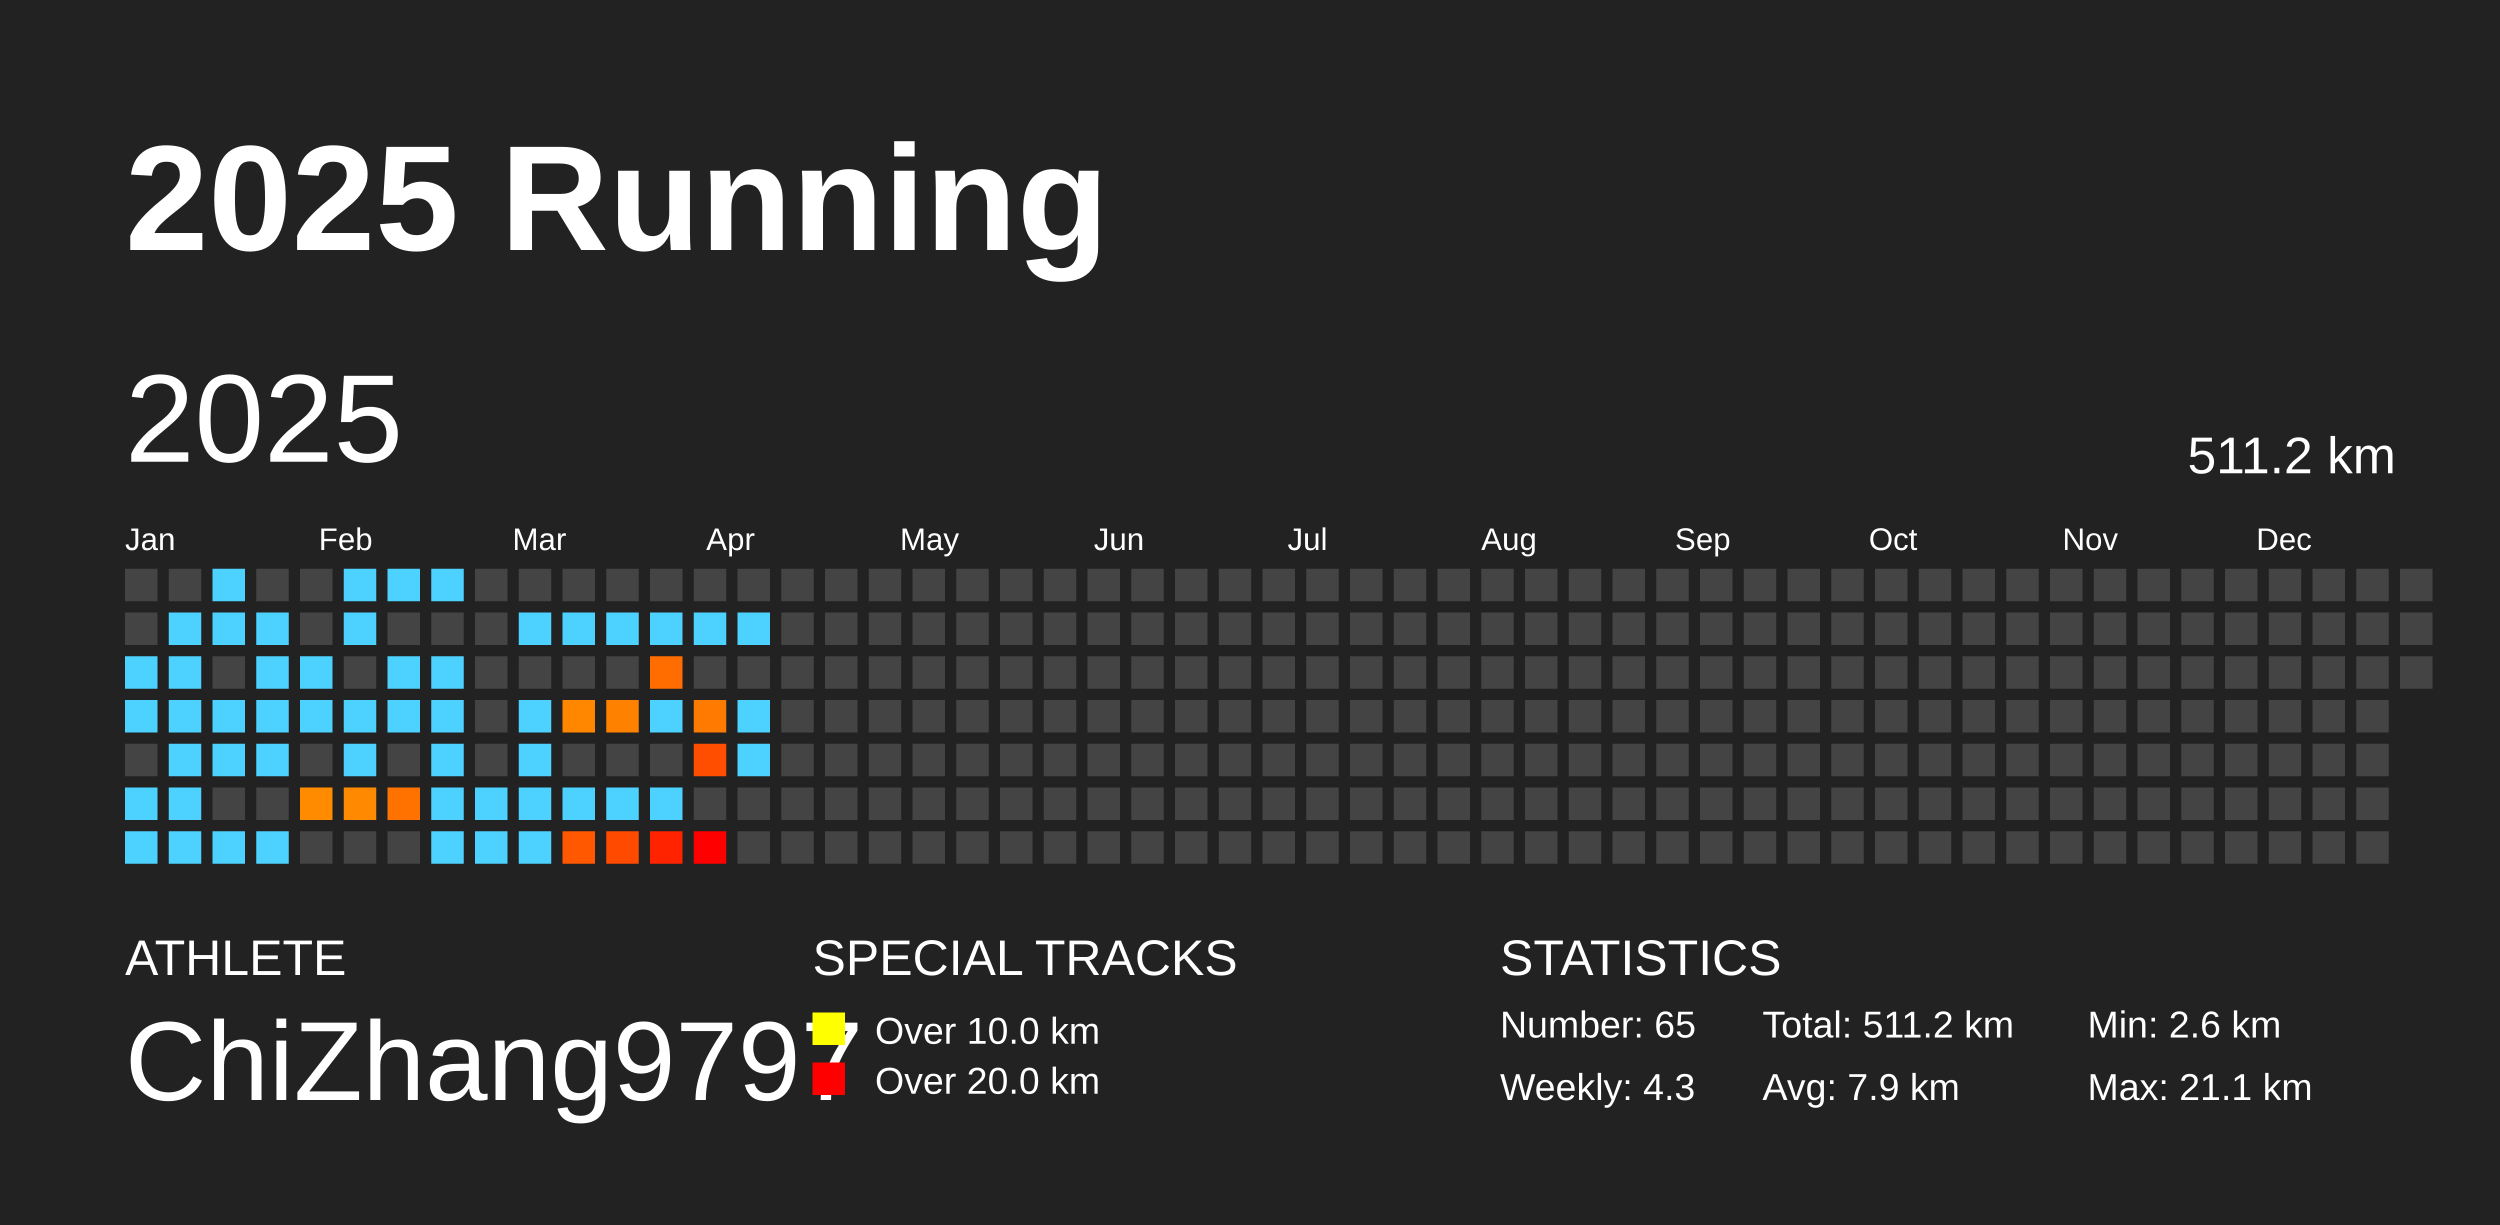
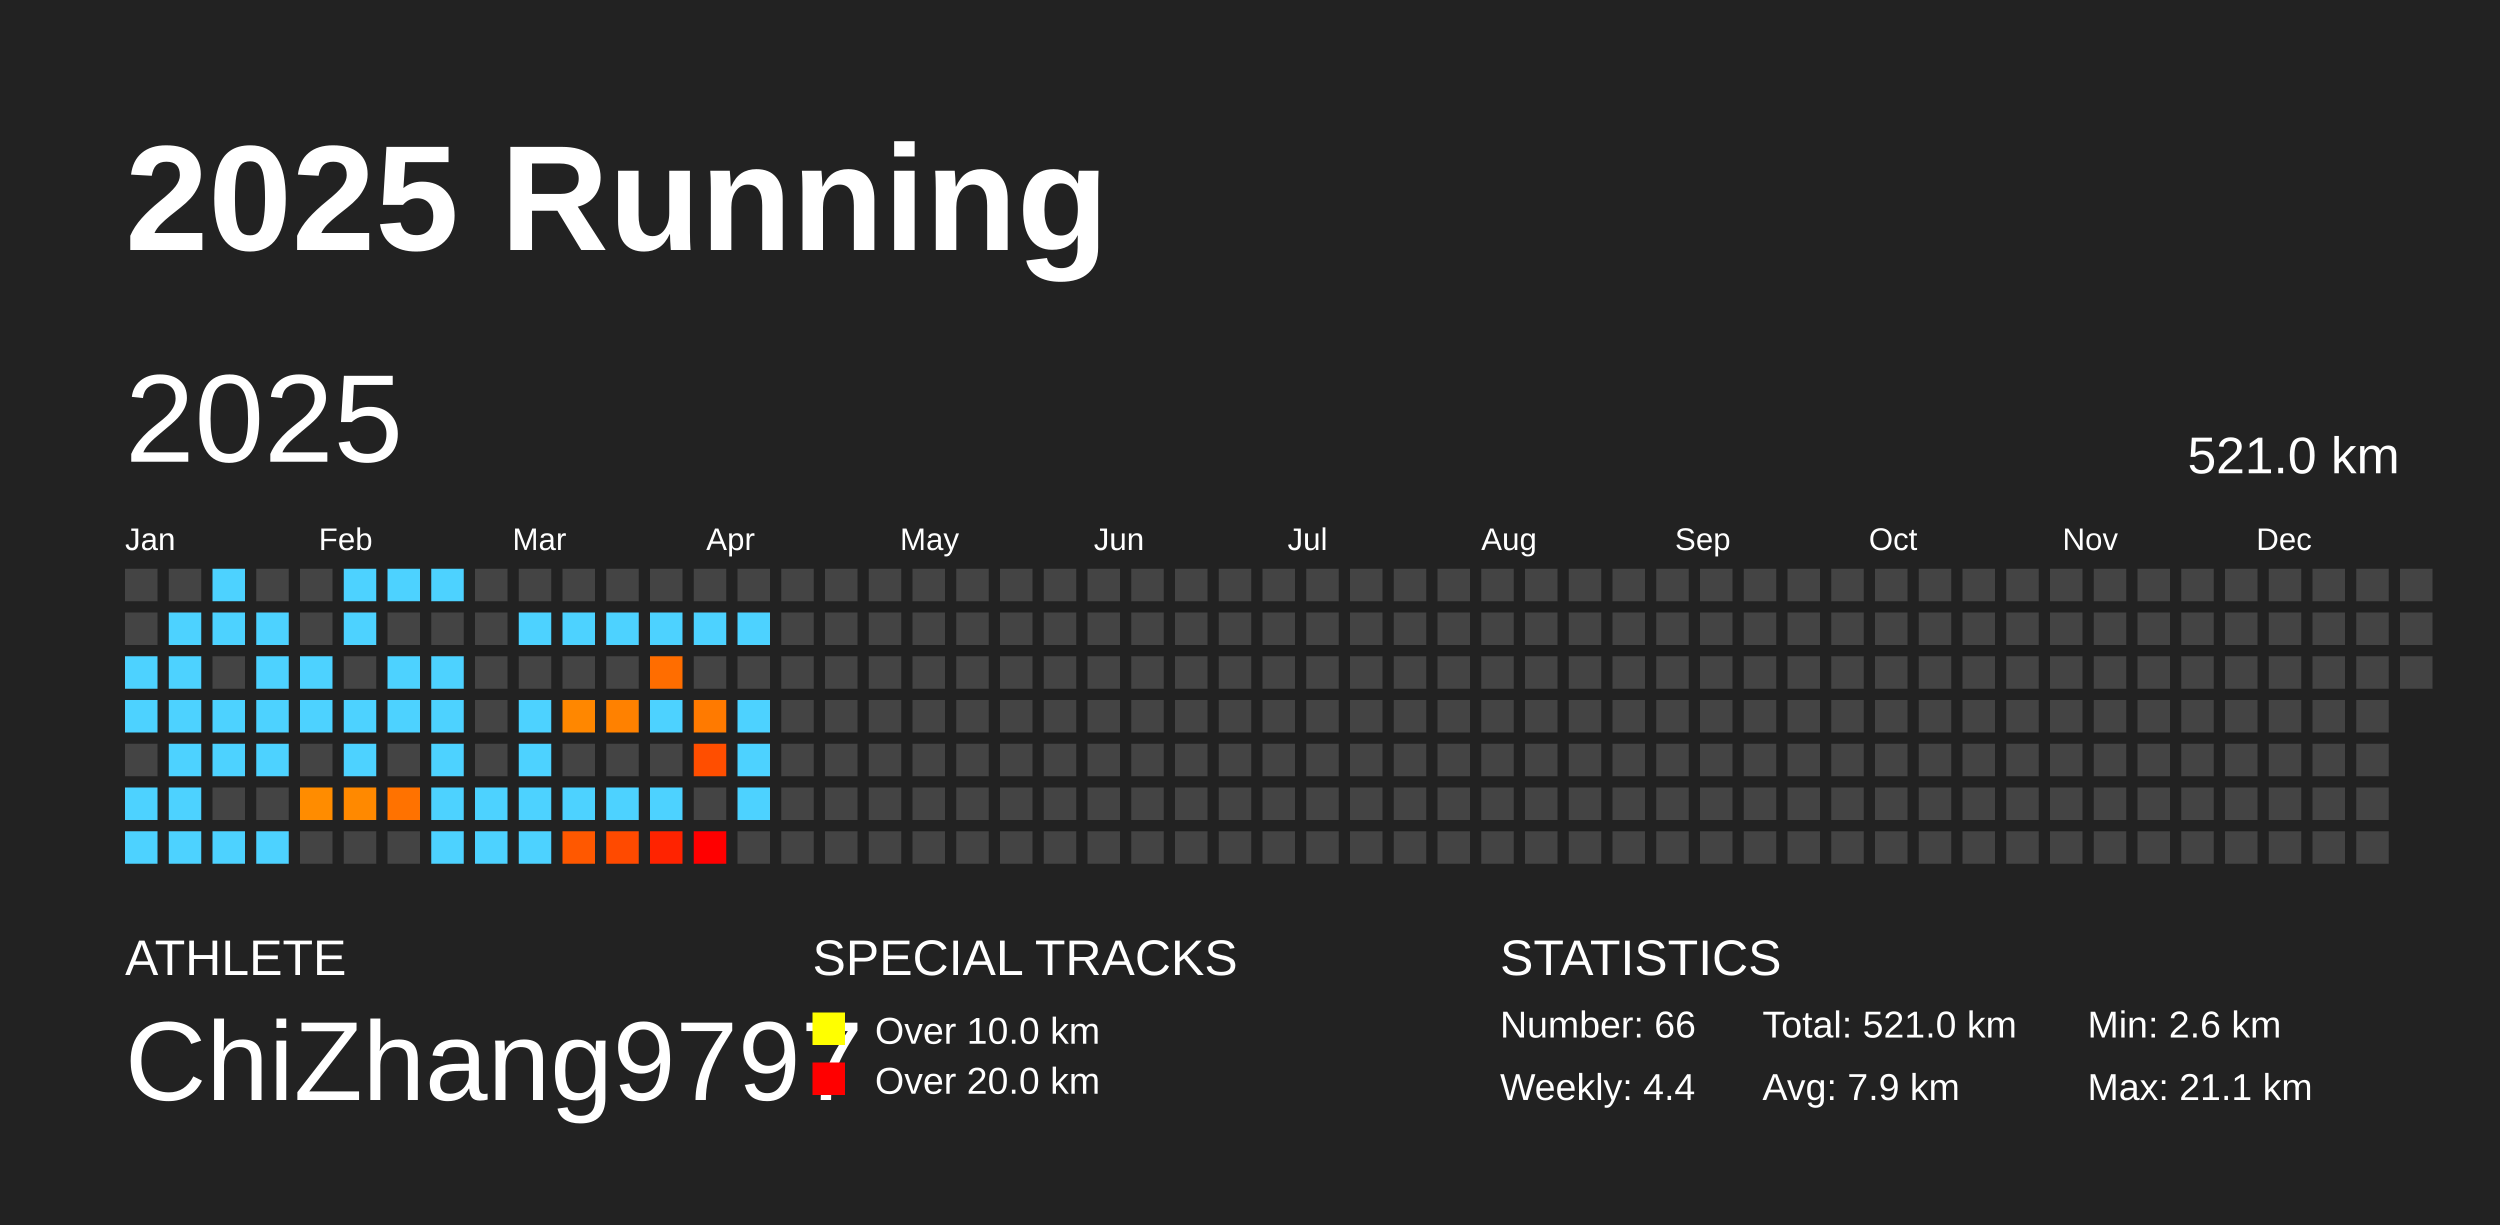
<svg xmlns="http://www.w3.org/2000/svg" baseProfile="full" height="98mm" version="1.1" viewBox="0,0,200,98" width="200mm">
  <defs />
  <rect fill="#222222" height="98" width="200" x="0" y="0" />
  <text fill="#FFFFFF" style="font-size:12px; font-family:Arial; font-weight:bold;" x="10" y="20">2025 Running</text>
  <text fill="#FFFFFF" style="font-size:4px; font-family:Arial" x="10" y="78">ATHLETE</text>
  <text fill="#FFFFFF" style="font-size:9px; font-family:Arial" x="10" y="88">ChiZhang9797</text>
  <text fill="#FFFFFF" style="font-size:4px; font-family:Arial" x="65" y="78">SPECIAL TRACKS</text>
  <rect fill="yellow" height="2.6" width="2.6" x="65" y="81" />
  <text fill="#FFFFFF" style="font-size:3px; font-family:Arial" x="70" y="83.5">Over 10.0 km</text>
  <rect fill="red" height="2.6" width="2.6" x="65" y="85" />
  <text fill="#FFFFFF" style="font-size:3px; font-family:Arial" x="70" y="87.5">Over 20.0 km</text>
  <text fill="#FFFFFF" style="font-size:4px; font-family:Arial" x="120" y="78">STATISTICS</text>
-   <text fill="#FFFFFF" style="font-size:3px; font-family:Arial" x="120" y="83">Number: 65</text>
-   <text fill="#FFFFFF" style="font-size:3px; font-family:Arial" x="120" y="88">Weekly: 4.3</text>
-   <text fill="#FFFFFF" style="font-size:3px; font-family:Arial" x="141" y="83">Total: 511.2 km</text>
+   <text fill="#FFFFFF" style="font-size:3px; font-family:Arial" x="120" y="83">Number: 66</text>
+   <text fill="#FFFFFF" style="font-size:3px; font-family:Arial" x="120" y="88">Weekly: 4.4</text>
+   <text fill="#FFFFFF" style="font-size:3px; font-family:Arial" x="141" y="83">Total: 521.0 km</text>
  <text fill="#FFFFFF" style="font-size:3px; font-family:Arial" x="141" y="88">Avg: 7.9 km</text>
  <text fill="#FFFFFF" style="font-size:3px; font-family:Arial" x="167" y="83">Min: 2.6 km</text>
  <text fill="#FFFFFF" style="font-size:3px; font-family:Arial" x="167" y="88">Max: 21.1 km</text>
  <text dominant-baseline="hanging" fill="#FFFFFF" style="font-size:10.0px; font-family:Arial;" x="10" y="30">2025</text>
-   <text dominant-baseline="hanging" fill="#FFFFFF" style="font-size:4.125px; font-family:Arial;" x="175" y="35">511.2 km</text>
+   <text dominant-baseline="hanging" fill="#FFFFFF" style="font-size:4.125px; font-family:Arial;" x="175" y="35">521.0 km</text>
  <text fill="#FFFFFF" style="font-size:2.5px; font-family:Arial" x="10.0" y="44">Jan</text>
  <text fill="#FFFFFF" style="font-size:2.5px; font-family:Arial" x="25.5" y="44">Feb</text>
  <text fill="#FFFFFF" style="font-size:2.5px; font-family:Arial" x="41.0" y="44">Mar</text>
  <text fill="#FFFFFF" style="font-size:2.5px; font-family:Arial" x="56.5" y="44">Apr</text>
  <text fill="#FFFFFF" style="font-size:2.5px; font-family:Arial" x="72.0" y="44">May</text>
  <text fill="#FFFFFF" style="font-size:2.5px; font-family:Arial" x="87.5" y="44">Jun</text>
  <text fill="#FFFFFF" style="font-size:2.5px; font-family:Arial" x="103.0" y="44">Jul</text>
  <text fill="#FFFFFF" style="font-size:2.5px; font-family:Arial" x="118.5" y="44">Aug</text>
  <text fill="#FFFFFF" style="font-size:2.5px; font-family:Arial" x="134.0" y="44">Sep</text>
  <text fill="#FFFFFF" style="font-size:2.5px; font-family:Arial" x="149.5" y="44">Oct</text>
  <text fill="#FFFFFF" style="font-size:2.5px; font-family:Arial" x="165.0" y="44">Nov</text>
  <text fill="#FFFFFF" style="font-size:2.5px; font-family:Arial" x="180.5" y="44">Dec</text>
  <rect fill="#444444" height="2.6" width="2.6" x="10.0" y="45.5" />
  <rect fill="#444444" height="2.6" width="2.6" x="10.0" y="49.0" />
  <rect fill="#4dd2ff" height="2.6" width="2.6" x="10.0" y="52.5" />
  <rect fill="#4dd2ff" height="2.6" width="2.6" x="10.0" y="56.0" />
  <rect fill="#444444" height="2.6" width="2.6" x="10.0" y="59.5" />
  <rect fill="#4dd2ff" height="2.6" width="2.6" x="10.0" y="63.0" />
  <rect fill="#4dd2ff" height="2.6" width="2.6" x="10.0" y="66.5" />
  <rect fill="#444444" height="2.6" width="2.6" x="13.5" y="45.5" />
  <rect fill="#4dd2ff" height="2.6" width="2.6" x="13.5" y="49.0" />
  <rect fill="#4dd2ff" height="2.6" width="2.6" x="13.5" y="52.5" />
  <rect fill="#4dd2ff" height="2.6" width="2.6" x="13.5" y="56.0" />
  <rect fill="#4dd2ff" height="2.6" width="2.6" x="13.5" y="59.5" />
  <rect fill="#4dd2ff" height="2.6" width="2.6" x="13.5" y="63.0" />
  <rect fill="#4dd2ff" height="2.6" width="2.6" x="13.5" y="66.5" />
  <rect fill="#4dd2ff" height="2.6" width="2.6" x="17.0" y="45.5" />
  <rect fill="#4dd2ff" height="2.6" width="2.6" x="17.0" y="49.0" />
  <rect fill="#444444" height="2.6" width="2.6" x="17.0" y="52.5" />
  <rect fill="#4dd2ff" height="2.6" width="2.6" x="17.0" y="56.0" />
  <rect fill="#4dd2ff" height="2.6" width="2.6" x="17.0" y="59.5" />
  <rect fill="#444444" height="2.6" width="2.6" x="17.0" y="63.0" />
  <rect fill="#4dd2ff" height="2.6" width="2.6" x="17.0" y="66.5" />
  <rect fill="#444444" height="2.6" width="2.6" x="20.5" y="45.5" />
  <rect fill="#4dd2ff" height="2.6" width="2.6" x="20.5" y="49.0" />
  <rect fill="#4dd2ff" height="2.6" width="2.6" x="20.5" y="52.5" />
  <rect fill="#4dd2ff" height="2.6" width="2.6" x="20.5" y="56.0" />
  <rect fill="#4dd2ff" height="2.6" width="2.6" x="20.5" y="59.5" />
  <rect fill="#444444" height="2.6" width="2.6" x="20.5" y="63.0" />
  <rect fill="#4dd2ff" height="2.6" width="2.6" x="20.5" y="66.5" />
  <rect fill="#444444" height="2.6" width="2.6" x="24.0" y="45.5" />
  <rect fill="#444444" height="2.6" width="2.6" x="24.0" y="49.0" />
  <rect fill="#4dd2ff" height="2.6" width="2.6" x="24.0" y="52.5" />
  <rect fill="#4dd2ff" height="2.6" width="2.6" x="24.0" y="56.0" />
  <rect fill="#444444" height="2.6" width="2.6" x="24.0" y="59.5" />
  <rect fill="#ff8c00" height="2.6" width="2.6" x="24.0" y="63.0" />
  <rect fill="#444444" height="2.6" width="2.6" x="24.0" y="66.5" />
  <rect fill="#4dd2ff" height="2.6" width="2.6" x="27.5" y="45.5" />
  <rect fill="#4dd2ff" height="2.6" width="2.6" x="27.5" y="49.0" />
  <rect fill="#444444" height="2.6" width="2.6" x="27.5" y="52.5" />
  <rect fill="#4dd2ff" height="2.6" width="2.6" x="27.5" y="56.0" />
  <rect fill="#4dd2ff" height="2.6" width="2.6" x="27.5" y="59.5" />
  <rect fill="#ff8900" height="2.6" width="2.6" x="27.5" y="63.0" />
  <rect fill="#444444" height="2.6" width="2.6" x="27.5" y="66.5" />
  <rect fill="#4dd2ff" height="2.6" width="2.6" x="31.0" y="45.5" />
  <rect fill="#444444" height="2.6" width="2.6" x="31.0" y="49.0" />
  <rect fill="#4dd2ff" height="2.6" width="2.6" x="31.0" y="52.5" />
  <rect fill="#4dd2ff" height="2.6" width="2.6" x="31.0" y="56.0" />
  <rect fill="#444444" height="2.6" width="2.6" x="31.0" y="59.5" />
  <rect fill="#ff7200" height="2.6" width="2.6" x="31.0" y="63.0" />
  <rect fill="#444444" height="2.6" width="2.6" x="31.0" y="66.5" />
  <rect fill="#4dd2ff" height="2.6" width="2.6" x="34.5" y="45.5" />
  <rect fill="#444444" height="2.6" width="2.6" x="34.5" y="49.0" />
  <rect fill="#4dd2ff" height="2.6" width="2.6" x="34.5" y="52.5" />
  <rect fill="#4dd2ff" height="2.6" width="2.6" x="34.5" y="56.0" />
  <rect fill="#4dd2ff" height="2.6" width="2.6" x="34.5" y="59.5" />
  <rect fill="#4dd2ff" height="2.6" width="2.6" x="34.5" y="63.0" />
  <rect fill="#4dd2ff" height="2.6" width="2.6" x="34.5" y="66.5" />
  <rect fill="#444444" height="2.6" width="2.6" x="38.0" y="45.5" />
  <rect fill="#444444" height="2.6" width="2.6" x="38.0" y="49.0" />
  <rect fill="#444444" height="2.6" width="2.6" x="38.0" y="52.5" />
  <rect fill="#444444" height="2.6" width="2.6" x="38.0" y="56.0" />
  <rect fill="#444444" height="2.6" width="2.6" x="38.0" y="59.5" />
  <rect fill="#4dd2ff" height="2.6" width="2.6" x="38.0" y="63.0" />
  <rect fill="#4dd2ff" height="2.6" width="2.6" x="38.0" y="66.5" />
  <rect fill="#444444" height="2.6" width="2.6" x="41.5" y="45.5" />
  <rect fill="#4dd2ff" height="2.6" width="2.6" x="41.5" y="49.0" />
  <rect fill="#444444" height="2.6" width="2.6" x="41.5" y="52.5" />
  <rect fill="#4dd2ff" height="2.6" width="2.6" x="41.5" y="56.0" />
  <rect fill="#4dd2ff" height="2.6" width="2.6" x="41.5" y="59.5" />
  <rect fill="#4dd2ff" height="2.6" width="2.6" x="41.5" y="63.0" />
  <rect fill="#4dd2ff" height="2.6" width="2.6" x="41.5" y="66.5" />
  <rect fill="#444444" height="2.6" width="2.6" x="45.0" y="45.5" />
  <rect fill="#4dd2ff" height="2.6" width="2.6" x="45.0" y="49.0" />
  <rect fill="#444444" height="2.6" width="2.6" x="45.0" y="52.5" />
  <rect fill="#ff8700" height="2.6" width="2.6" x="45.0" y="56.0" />
  <rect fill="#444444" height="2.6" width="2.6" x="45.0" y="59.5" />
  <rect fill="#4dd2ff" height="2.6" width="2.6" x="45.0" y="63.0" />
  <rect fill="#ff5800" height="2.6" width="2.6" x="45.0" y="66.5" />
  <rect fill="#444444" height="2.6" width="2.6" x="48.5" y="45.5" />
  <rect fill="#4dd2ff" height="2.6" width="2.6" x="48.5" y="49.0" />
  <rect fill="#444444" height="2.6" width="2.6" x="48.5" y="52.5" />
  <rect fill="#ff8100" height="2.6" width="2.6" x="48.5" y="56.0" />
  <rect fill="#444444" height="2.6" width="2.6" x="48.5" y="59.5" />
  <rect fill="#4dd2ff" height="2.6" width="2.6" x="48.5" y="63.0" />
  <rect fill="#ff4a00" height="2.6" width="2.6" x="48.5" y="66.5" />
  <rect fill="#444444" height="2.6" width="2.6" x="52.0" y="45.5" />
  <rect fill="#4dd2ff" height="2.6" width="2.6" x="52.0" y="49.0" />
  <rect fill="#ff6d00" height="2.6" width="2.6" x="52.0" y="52.5" />
  <rect fill="#4dd2ff" height="2.6" width="2.6" x="52.0" y="56.0" />
  <rect fill="#444444" height="2.6" width="2.6" x="52.0" y="59.5" />
  <rect fill="#4dd2ff" height="2.6" width="2.6" x="52.0" y="63.0" />
  <rect fill="#ff2300" height="2.6" width="2.6" x="52.0" y="66.5" />
  <rect fill="#444444" height="2.6" width="2.6" x="55.5" y="45.5" />
  <rect fill="#4dd2ff" height="2.6" width="2.6" x="55.5" y="49.0" />
  <rect fill="#444444" height="2.6" width="2.6" x="55.5" y="52.5" />
  <rect fill="#ff7a00" height="2.6" width="2.6" x="55.5" y="56.0" />
  <rect fill="#ff4e00" height="2.6" width="2.6" x="55.5" y="59.5" />
  <rect fill="#444444" height="2.6" width="2.6" x="55.5" y="63.0" />
  <rect fill="red" height="2.6" width="2.6" x="55.5" y="66.5" />
  <rect fill="#444444" height="2.6" width="2.6" x="59.0" y="45.5" />
  <rect fill="#4dd2ff" height="2.6" width="2.6" x="59.0" y="49.0" />
  <rect fill="#444444" height="2.6" width="2.6" x="59.0" y="52.5" />
  <rect fill="#4dd2ff" height="2.6" width="2.6" x="59.0" y="56.0" />
  <rect fill="#4dd2ff" height="2.6" width="2.6" x="59.0" y="59.5" />
-   <rect fill="#444444" height="2.6" width="2.6" x="59.0" y="63.0" />
+   <rect fill="#4dd2ff" height="2.6" width="2.6" x="59.0" y="63.0" />
  <rect fill="#444444" height="2.6" width="2.6" x="59.0" y="66.5" />
  <rect fill="#444444" height="2.6" width="2.6" x="62.5" y="45.5" />
  <rect fill="#444444" height="2.6" width="2.6" x="62.5" y="49.0" />
  <rect fill="#444444" height="2.6" width="2.6" x="62.5" y="52.5" />
  <rect fill="#444444" height="2.6" width="2.6" x="62.5" y="56.0" />
  <rect fill="#444444" height="2.6" width="2.6" x="62.5" y="59.5" />
  <rect fill="#444444" height="2.6" width="2.6" x="62.5" y="63.0" />
  <rect fill="#444444" height="2.6" width="2.6" x="62.5" y="66.5" />
  <rect fill="#444444" height="2.6" width="2.6" x="66.0" y="45.5" />
  <rect fill="#444444" height="2.6" width="2.6" x="66.0" y="49.0" />
  <rect fill="#444444" height="2.6" width="2.6" x="66.0" y="52.5" />
  <rect fill="#444444" height="2.6" width="2.6" x="66.0" y="56.0" />
  <rect fill="#444444" height="2.6" width="2.6" x="66.0" y="59.5" />
  <rect fill="#444444" height="2.6" width="2.6" x="66.0" y="63.0" />
  <rect fill="#444444" height="2.6" width="2.6" x="66.0" y="66.5" />
  <rect fill="#444444" height="2.6" width="2.6" x="69.5" y="45.5" />
  <rect fill="#444444" height="2.6" width="2.6" x="69.5" y="49.0" />
  <rect fill="#444444" height="2.6" width="2.6" x="69.5" y="52.5" />
  <rect fill="#444444" height="2.6" width="2.6" x="69.5" y="56.0" />
  <rect fill="#444444" height="2.6" width="2.6" x="69.5" y="59.5" />
  <rect fill="#444444" height="2.6" width="2.6" x="69.5" y="63.0" />
  <rect fill="#444444" height="2.6" width="2.6" x="69.5" y="66.5" />
  <rect fill="#444444" height="2.6" width="2.6" x="73.0" y="45.5" />
  <rect fill="#444444" height="2.6" width="2.6" x="73.0" y="49.0" />
  <rect fill="#444444" height="2.6" width="2.6" x="73.0" y="52.5" />
  <rect fill="#444444" height="2.6" width="2.6" x="73.0" y="56.0" />
  <rect fill="#444444" height="2.6" width="2.6" x="73.0" y="59.5" />
  <rect fill="#444444" height="2.6" width="2.6" x="73.0" y="63.0" />
  <rect fill="#444444" height="2.6" width="2.6" x="73.0" y="66.5" />
  <rect fill="#444444" height="2.6" width="2.6" x="76.5" y="45.5" />
  <rect fill="#444444" height="2.6" width="2.6" x="76.5" y="49.0" />
  <rect fill="#444444" height="2.6" width="2.6" x="76.5" y="52.5" />
  <rect fill="#444444" height="2.6" width="2.6" x="76.5" y="56.0" />
  <rect fill="#444444" height="2.6" width="2.6" x="76.5" y="59.5" />
  <rect fill="#444444" height="2.6" width="2.6" x="76.5" y="63.0" />
  <rect fill="#444444" height="2.6" width="2.6" x="76.5" y="66.5" />
  <rect fill="#444444" height="2.6" width="2.6" x="80.0" y="45.5" />
  <rect fill="#444444" height="2.6" width="2.6" x="80.0" y="49.0" />
  <rect fill="#444444" height="2.6" width="2.6" x="80.0" y="52.5" />
  <rect fill="#444444" height="2.6" width="2.6" x="80.0" y="56.0" />
  <rect fill="#444444" height="2.6" width="2.6" x="80.0" y="59.5" />
  <rect fill="#444444" height="2.6" width="2.6" x="80.0" y="63.0" />
  <rect fill="#444444" height="2.6" width="2.6" x="80.0" y="66.5" />
  <rect fill="#444444" height="2.6" width="2.6" x="83.5" y="45.5" />
  <rect fill="#444444" height="2.6" width="2.6" x="83.5" y="49.0" />
  <rect fill="#444444" height="2.6" width="2.6" x="83.5" y="52.5" />
  <rect fill="#444444" height="2.6" width="2.6" x="83.5" y="56.0" />
  <rect fill="#444444" height="2.6" width="2.6" x="83.5" y="59.5" />
  <rect fill="#444444" height="2.6" width="2.6" x="83.5" y="63.0" />
  <rect fill="#444444" height="2.6" width="2.6" x="83.5" y="66.5" />
  <rect fill="#444444" height="2.6" width="2.6" x="87.0" y="45.5" />
  <rect fill="#444444" height="2.6" width="2.6" x="87.0" y="49.0" />
  <rect fill="#444444" height="2.6" width="2.6" x="87.0" y="52.5" />
  <rect fill="#444444" height="2.6" width="2.6" x="87.0" y="56.0" />
  <rect fill="#444444" height="2.6" width="2.6" x="87.0" y="59.5" />
  <rect fill="#444444" height="2.6" width="2.6" x="87.0" y="63.0" />
  <rect fill="#444444" height="2.6" width="2.6" x="87.0" y="66.5" />
  <rect fill="#444444" height="2.6" width="2.6" x="90.5" y="45.5" />
  <rect fill="#444444" height="2.6" width="2.6" x="90.5" y="49.0" />
  <rect fill="#444444" height="2.6" width="2.6" x="90.5" y="52.5" />
  <rect fill="#444444" height="2.6" width="2.6" x="90.5" y="56.0" />
  <rect fill="#444444" height="2.6" width="2.6" x="90.5" y="59.5" />
  <rect fill="#444444" height="2.6" width="2.6" x="90.5" y="63.0" />
  <rect fill="#444444" height="2.6" width="2.6" x="90.5" y="66.5" />
  <rect fill="#444444" height="2.6" width="2.6" x="94.0" y="45.5" />
  <rect fill="#444444" height="2.6" width="2.6" x="94.0" y="49.0" />
  <rect fill="#444444" height="2.6" width="2.6" x="94.0" y="52.5" />
  <rect fill="#444444" height="2.6" width="2.6" x="94.0" y="56.0" />
  <rect fill="#444444" height="2.6" width="2.6" x="94.0" y="59.5" />
  <rect fill="#444444" height="2.6" width="2.6" x="94.0" y="63.0" />
  <rect fill="#444444" height="2.6" width="2.6" x="94.0" y="66.5" />
  <rect fill="#444444" height="2.6" width="2.6" x="97.5" y="45.5" />
  <rect fill="#444444" height="2.6" width="2.6" x="97.5" y="49.0" />
  <rect fill="#444444" height="2.6" width="2.6" x="97.5" y="52.5" />
  <rect fill="#444444" height="2.6" width="2.6" x="97.5" y="56.0" />
  <rect fill="#444444" height="2.6" width="2.6" x="97.5" y="59.5" />
  <rect fill="#444444" height="2.6" width="2.6" x="97.5" y="63.0" />
  <rect fill="#444444" height="2.6" width="2.6" x="97.5" y="66.5" />
  <rect fill="#444444" height="2.6" width="2.6" x="101.0" y="45.5" />
  <rect fill="#444444" height="2.6" width="2.6" x="101.0" y="49.0" />
  <rect fill="#444444" height="2.6" width="2.6" x="101.0" y="52.5" />
  <rect fill="#444444" height="2.6" width="2.6" x="101.0" y="56.0" />
  <rect fill="#444444" height="2.6" width="2.6" x="101.0" y="59.5" />
  <rect fill="#444444" height="2.6" width="2.6" x="101.0" y="63.0" />
  <rect fill="#444444" height="2.6" width="2.6" x="101.0" y="66.5" />
  <rect fill="#444444" height="2.6" width="2.6" x="104.5" y="45.5" />
  <rect fill="#444444" height="2.6" width="2.6" x="104.5" y="49.0" />
  <rect fill="#444444" height="2.6" width="2.6" x="104.5" y="52.5" />
  <rect fill="#444444" height="2.6" width="2.6" x="104.5" y="56.0" />
  <rect fill="#444444" height="2.6" width="2.6" x="104.5" y="59.5" />
  <rect fill="#444444" height="2.6" width="2.6" x="104.5" y="63.0" />
  <rect fill="#444444" height="2.6" width="2.6" x="104.5" y="66.5" />
  <rect fill="#444444" height="2.6" width="2.6" x="108.0" y="45.5" />
  <rect fill="#444444" height="2.6" width="2.6" x="108.0" y="49.0" />
  <rect fill="#444444" height="2.6" width="2.6" x="108.0" y="52.5" />
  <rect fill="#444444" height="2.6" width="2.6" x="108.0" y="56.0" />
  <rect fill="#444444" height="2.6" width="2.6" x="108.0" y="59.5" />
  <rect fill="#444444" height="2.6" width="2.6" x="108.0" y="63.0" />
  <rect fill="#444444" height="2.6" width="2.6" x="108.0" y="66.5" />
  <rect fill="#444444" height="2.6" width="2.6" x="111.5" y="45.5" />
  <rect fill="#444444" height="2.6" width="2.6" x="111.5" y="49.0" />
  <rect fill="#444444" height="2.6" width="2.6" x="111.5" y="52.5" />
  <rect fill="#444444" height="2.6" width="2.6" x="111.5" y="56.0" />
  <rect fill="#444444" height="2.6" width="2.6" x="111.5" y="59.5" />
  <rect fill="#444444" height="2.6" width="2.6" x="111.5" y="63.0" />
  <rect fill="#444444" height="2.6" width="2.6" x="111.5" y="66.5" />
  <rect fill="#444444" height="2.6" width="2.6" x="115.0" y="45.5" />
  <rect fill="#444444" height="2.6" width="2.6" x="115.0" y="49.0" />
  <rect fill="#444444" height="2.6" width="2.6" x="115.0" y="52.5" />
  <rect fill="#444444" height="2.6" width="2.6" x="115.0" y="56.0" />
  <rect fill="#444444" height="2.6" width="2.6" x="115.0" y="59.5" />
  <rect fill="#444444" height="2.6" width="2.6" x="115.0" y="63.0" />
  <rect fill="#444444" height="2.6" width="2.6" x="115.0" y="66.5" />
  <rect fill="#444444" height="2.6" width="2.6" x="118.5" y="45.5" />
  <rect fill="#444444" height="2.6" width="2.6" x="118.5" y="49.0" />
  <rect fill="#444444" height="2.6" width="2.6" x="118.5" y="52.5" />
  <rect fill="#444444" height="2.6" width="2.6" x="118.5" y="56.0" />
  <rect fill="#444444" height="2.6" width="2.6" x="118.5" y="59.5" />
  <rect fill="#444444" height="2.6" width="2.6" x="118.5" y="63.0" />
  <rect fill="#444444" height="2.6" width="2.6" x="118.5" y="66.5" />
  <rect fill="#444444" height="2.6" width="2.6" x="122.0" y="45.5" />
  <rect fill="#444444" height="2.6" width="2.6" x="122.0" y="49.0" />
  <rect fill="#444444" height="2.6" width="2.6" x="122.0" y="52.5" />
  <rect fill="#444444" height="2.6" width="2.6" x="122.0" y="56.0" />
  <rect fill="#444444" height="2.6" width="2.6" x="122.0" y="59.5" />
  <rect fill="#444444" height="2.6" width="2.6" x="122.0" y="63.0" />
  <rect fill="#444444" height="2.6" width="2.6" x="122.0" y="66.5" />
  <rect fill="#444444" height="2.6" width="2.6" x="125.5" y="45.5" />
  <rect fill="#444444" height="2.6" width="2.6" x="125.5" y="49.0" />
  <rect fill="#444444" height="2.6" width="2.6" x="125.5" y="52.5" />
  <rect fill="#444444" height="2.6" width="2.6" x="125.5" y="56.0" />
  <rect fill="#444444" height="2.6" width="2.6" x="125.5" y="59.5" />
  <rect fill="#444444" height="2.6" width="2.6" x="125.5" y="63.0" />
  <rect fill="#444444" height="2.6" width="2.6" x="125.5" y="66.5" />
  <rect fill="#444444" height="2.6" width="2.6" x="129.0" y="45.5" />
  <rect fill="#444444" height="2.6" width="2.6" x="129.0" y="49.0" />
  <rect fill="#444444" height="2.6" width="2.6" x="129.0" y="52.5" />
  <rect fill="#444444" height="2.6" width="2.6" x="129.0" y="56.0" />
  <rect fill="#444444" height="2.6" width="2.6" x="129.0" y="59.5" />
  <rect fill="#444444" height="2.6" width="2.6" x="129.0" y="63.0" />
  <rect fill="#444444" height="2.6" width="2.6" x="129.0" y="66.5" />
  <rect fill="#444444" height="2.6" width="2.6" x="132.5" y="45.5" />
  <rect fill="#444444" height="2.6" width="2.6" x="132.5" y="49.0" />
  <rect fill="#444444" height="2.6" width="2.6" x="132.5" y="52.5" />
  <rect fill="#444444" height="2.6" width="2.6" x="132.5" y="56.0" />
  <rect fill="#444444" height="2.6" width="2.6" x="132.5" y="59.5" />
  <rect fill="#444444" height="2.6" width="2.6" x="132.5" y="63.0" />
  <rect fill="#444444" height="2.6" width="2.6" x="132.5" y="66.5" />
  <rect fill="#444444" height="2.6" width="2.6" x="136.0" y="45.5" />
  <rect fill="#444444" height="2.6" width="2.6" x="136.0" y="49.0" />
  <rect fill="#444444" height="2.6" width="2.6" x="136.0" y="52.5" />
  <rect fill="#444444" height="2.6" width="2.6" x="136.0" y="56.0" />
  <rect fill="#444444" height="2.6" width="2.6" x="136.0" y="59.5" />
  <rect fill="#444444" height="2.6" width="2.6" x="136.0" y="63.0" />
  <rect fill="#444444" height="2.6" width="2.6" x="136.0" y="66.5" />
  <rect fill="#444444" height="2.6" width="2.6" x="139.5" y="45.5" />
  <rect fill="#444444" height="2.6" width="2.6" x="139.5" y="49.0" />
  <rect fill="#444444" height="2.6" width="2.6" x="139.5" y="52.5" />
  <rect fill="#444444" height="2.6" width="2.6" x="139.5" y="56.0" />
  <rect fill="#444444" height="2.6" width="2.6" x="139.5" y="59.5" />
  <rect fill="#444444" height="2.6" width="2.6" x="139.5" y="63.0" />
  <rect fill="#444444" height="2.6" width="2.6" x="139.5" y="66.5" />
  <rect fill="#444444" height="2.6" width="2.6" x="143.0" y="45.5" />
  <rect fill="#444444" height="2.6" width="2.6" x="143.0" y="49.0" />
  <rect fill="#444444" height="2.6" width="2.6" x="143.0" y="52.5" />
  <rect fill="#444444" height="2.6" width="2.6" x="143.0" y="56.0" />
  <rect fill="#444444" height="2.6" width="2.6" x="143.0" y="59.5" />
  <rect fill="#444444" height="2.6" width="2.6" x="143.0" y="63.0" />
  <rect fill="#444444" height="2.6" width="2.6" x="143.0" y="66.5" />
  <rect fill="#444444" height="2.6" width="2.6" x="146.5" y="45.5" />
  <rect fill="#444444" height="2.6" width="2.6" x="146.5" y="49.0" />
  <rect fill="#444444" height="2.6" width="2.6" x="146.5" y="52.5" />
  <rect fill="#444444" height="2.6" width="2.6" x="146.5" y="56.0" />
  <rect fill="#444444" height="2.6" width="2.6" x="146.5" y="59.5" />
  <rect fill="#444444" height="2.6" width="2.6" x="146.5" y="63.0" />
  <rect fill="#444444" height="2.6" width="2.6" x="146.5" y="66.5" />
  <rect fill="#444444" height="2.6" width="2.6" x="150.0" y="45.5" />
  <rect fill="#444444" height="2.6" width="2.6" x="150.0" y="49.0" />
  <rect fill="#444444" height="2.6" width="2.6" x="150.0" y="52.5" />
  <rect fill="#444444" height="2.6" width="2.6" x="150.0" y="56.0" />
  <rect fill="#444444" height="2.6" width="2.6" x="150.0" y="59.5" />
  <rect fill="#444444" height="2.6" width="2.6" x="150.0" y="63.0" />
  <rect fill="#444444" height="2.6" width="2.6" x="150.0" y="66.5" />
  <rect fill="#444444" height="2.6" width="2.6" x="153.5" y="45.5" />
  <rect fill="#444444" height="2.6" width="2.6" x="153.5" y="49.0" />
  <rect fill="#444444" height="2.6" width="2.6" x="153.5" y="52.5" />
  <rect fill="#444444" height="2.6" width="2.6" x="153.5" y="56.0" />
  <rect fill="#444444" height="2.6" width="2.6" x="153.5" y="59.5" />
  <rect fill="#444444" height="2.6" width="2.6" x="153.5" y="63.0" />
  <rect fill="#444444" height="2.6" width="2.6" x="153.5" y="66.5" />
  <rect fill="#444444" height="2.6" width="2.6" x="157.0" y="45.5" />
  <rect fill="#444444" height="2.6" width="2.6" x="157.0" y="49.0" />
  <rect fill="#444444" height="2.6" width="2.6" x="157.0" y="52.5" />
  <rect fill="#444444" height="2.6" width="2.6" x="157.0" y="56.0" />
  <rect fill="#444444" height="2.6" width="2.6" x="157.0" y="59.5" />
  <rect fill="#444444" height="2.6" width="2.6" x="157.0" y="63.0" />
  <rect fill="#444444" height="2.6" width="2.6" x="157.0" y="66.5" />
  <rect fill="#444444" height="2.6" width="2.6" x="160.5" y="45.5" />
  <rect fill="#444444" height="2.6" width="2.6" x="160.5" y="49.0" />
  <rect fill="#444444" height="2.6" width="2.6" x="160.5" y="52.5" />
  <rect fill="#444444" height="2.6" width="2.6" x="160.5" y="56.0" />
  <rect fill="#444444" height="2.6" width="2.6" x="160.5" y="59.5" />
  <rect fill="#444444" height="2.6" width="2.6" x="160.5" y="63.0" />
  <rect fill="#444444" height="2.6" width="2.6" x="160.5" y="66.5" />
  <rect fill="#444444" height="2.6" width="2.6" x="164.0" y="45.5" />
  <rect fill="#444444" height="2.6" width="2.6" x="164.0" y="49.0" />
  <rect fill="#444444" height="2.6" width="2.6" x="164.0" y="52.5" />
  <rect fill="#444444" height="2.6" width="2.6" x="164.0" y="56.0" />
  <rect fill="#444444" height="2.6" width="2.6" x="164.0" y="59.5" />
  <rect fill="#444444" height="2.6" width="2.6" x="164.0" y="63.0" />
  <rect fill="#444444" height="2.6" width="2.6" x="164.0" y="66.5" />
  <rect fill="#444444" height="2.6" width="2.6" x="167.5" y="45.5" />
  <rect fill="#444444" height="2.6" width="2.6" x="167.5" y="49.0" />
  <rect fill="#444444" height="2.6" width="2.6" x="167.5" y="52.5" />
  <rect fill="#444444" height="2.6" width="2.6" x="167.5" y="56.0" />
  <rect fill="#444444" height="2.6" width="2.6" x="167.5" y="59.5" />
  <rect fill="#444444" height="2.6" width="2.6" x="167.5" y="63.0" />
  <rect fill="#444444" height="2.6" width="2.6" x="167.5" y="66.5" />
  <rect fill="#444444" height="2.6" width="2.6" x="171.0" y="45.5" />
  <rect fill="#444444" height="2.6" width="2.6" x="171.0" y="49.0" />
  <rect fill="#444444" height="2.6" width="2.6" x="171.0" y="52.5" />
  <rect fill="#444444" height="2.6" width="2.6" x="171.0" y="56.0" />
  <rect fill="#444444" height="2.6" width="2.6" x="171.0" y="59.5" />
  <rect fill="#444444" height="2.6" width="2.6" x="171.0" y="63.0" />
  <rect fill="#444444" height="2.6" width="2.6" x="171.0" y="66.5" />
  <rect fill="#444444" height="2.6" width="2.6" x="174.5" y="45.5" />
  <rect fill="#444444" height="2.6" width="2.6" x="174.5" y="49.0" />
  <rect fill="#444444" height="2.6" width="2.6" x="174.5" y="52.5" />
  <rect fill="#444444" height="2.6" width="2.6" x="174.5" y="56.0" />
  <rect fill="#444444" height="2.6" width="2.6" x="174.5" y="59.5" />
  <rect fill="#444444" height="2.6" width="2.6" x="174.5" y="63.0" />
  <rect fill="#444444" height="2.6" width="2.6" x="174.5" y="66.5" />
  <rect fill="#444444" height="2.6" width="2.6" x="178.0" y="45.5" />
  <rect fill="#444444" height="2.6" width="2.6" x="178.0" y="49.0" />
  <rect fill="#444444" height="2.6" width="2.6" x="178.0" y="52.5" />
  <rect fill="#444444" height="2.6" width="2.6" x="178.0" y="56.0" />
  <rect fill="#444444" height="2.6" width="2.6" x="178.0" y="59.5" />
  <rect fill="#444444" height="2.6" width="2.6" x="178.0" y="63.0" />
  <rect fill="#444444" height="2.6" width="2.6" x="178.0" y="66.5" />
  <rect fill="#444444" height="2.6" width="2.6" x="181.5" y="45.5" />
  <rect fill="#444444" height="2.6" width="2.6" x="181.5" y="49.0" />
  <rect fill="#444444" height="2.6" width="2.6" x="181.5" y="52.5" />
  <rect fill="#444444" height="2.6" width="2.6" x="181.5" y="56.0" />
  <rect fill="#444444" height="2.6" width="2.6" x="181.5" y="59.5" />
  <rect fill="#444444" height="2.6" width="2.6" x="181.5" y="63.0" />
  <rect fill="#444444" height="2.6" width="2.6" x="181.5" y="66.5" />
  <rect fill="#444444" height="2.6" width="2.6" x="185.0" y="45.5" />
  <rect fill="#444444" height="2.6" width="2.6" x="185.0" y="49.0" />
  <rect fill="#444444" height="2.6" width="2.6" x="185.0" y="52.5" />
  <rect fill="#444444" height="2.6" width="2.6" x="185.0" y="56.0" />
  <rect fill="#444444" height="2.6" width="2.6" x="185.0" y="59.5" />
  <rect fill="#444444" height="2.6" width="2.6" x="185.0" y="63.0" />
  <rect fill="#444444" height="2.6" width="2.6" x="185.0" y="66.5" />
  <rect fill="#444444" height="2.6" width="2.6" x="188.5" y="45.5" />
  <rect fill="#444444" height="2.6" width="2.6" x="188.5" y="49.0" />
  <rect fill="#444444" height="2.6" width="2.6" x="188.5" y="52.5" />
  <rect fill="#444444" height="2.6" width="2.6" x="188.5" y="56.0" />
  <rect fill="#444444" height="2.6" width="2.6" x="188.5" y="59.5" />
  <rect fill="#444444" height="2.6" width="2.6" x="188.5" y="63.0" />
  <rect fill="#444444" height="2.6" width="2.6" x="188.5" y="66.5" />
  <rect fill="#444444" height="2.6" width="2.6" x="192.0" y="45.5" />
  <rect fill="#444444" height="2.6" width="2.6" x="192.0" y="49.0" />
  <rect fill="#444444" height="2.6" width="2.6" x="192.0" y="52.5" />
</svg>
